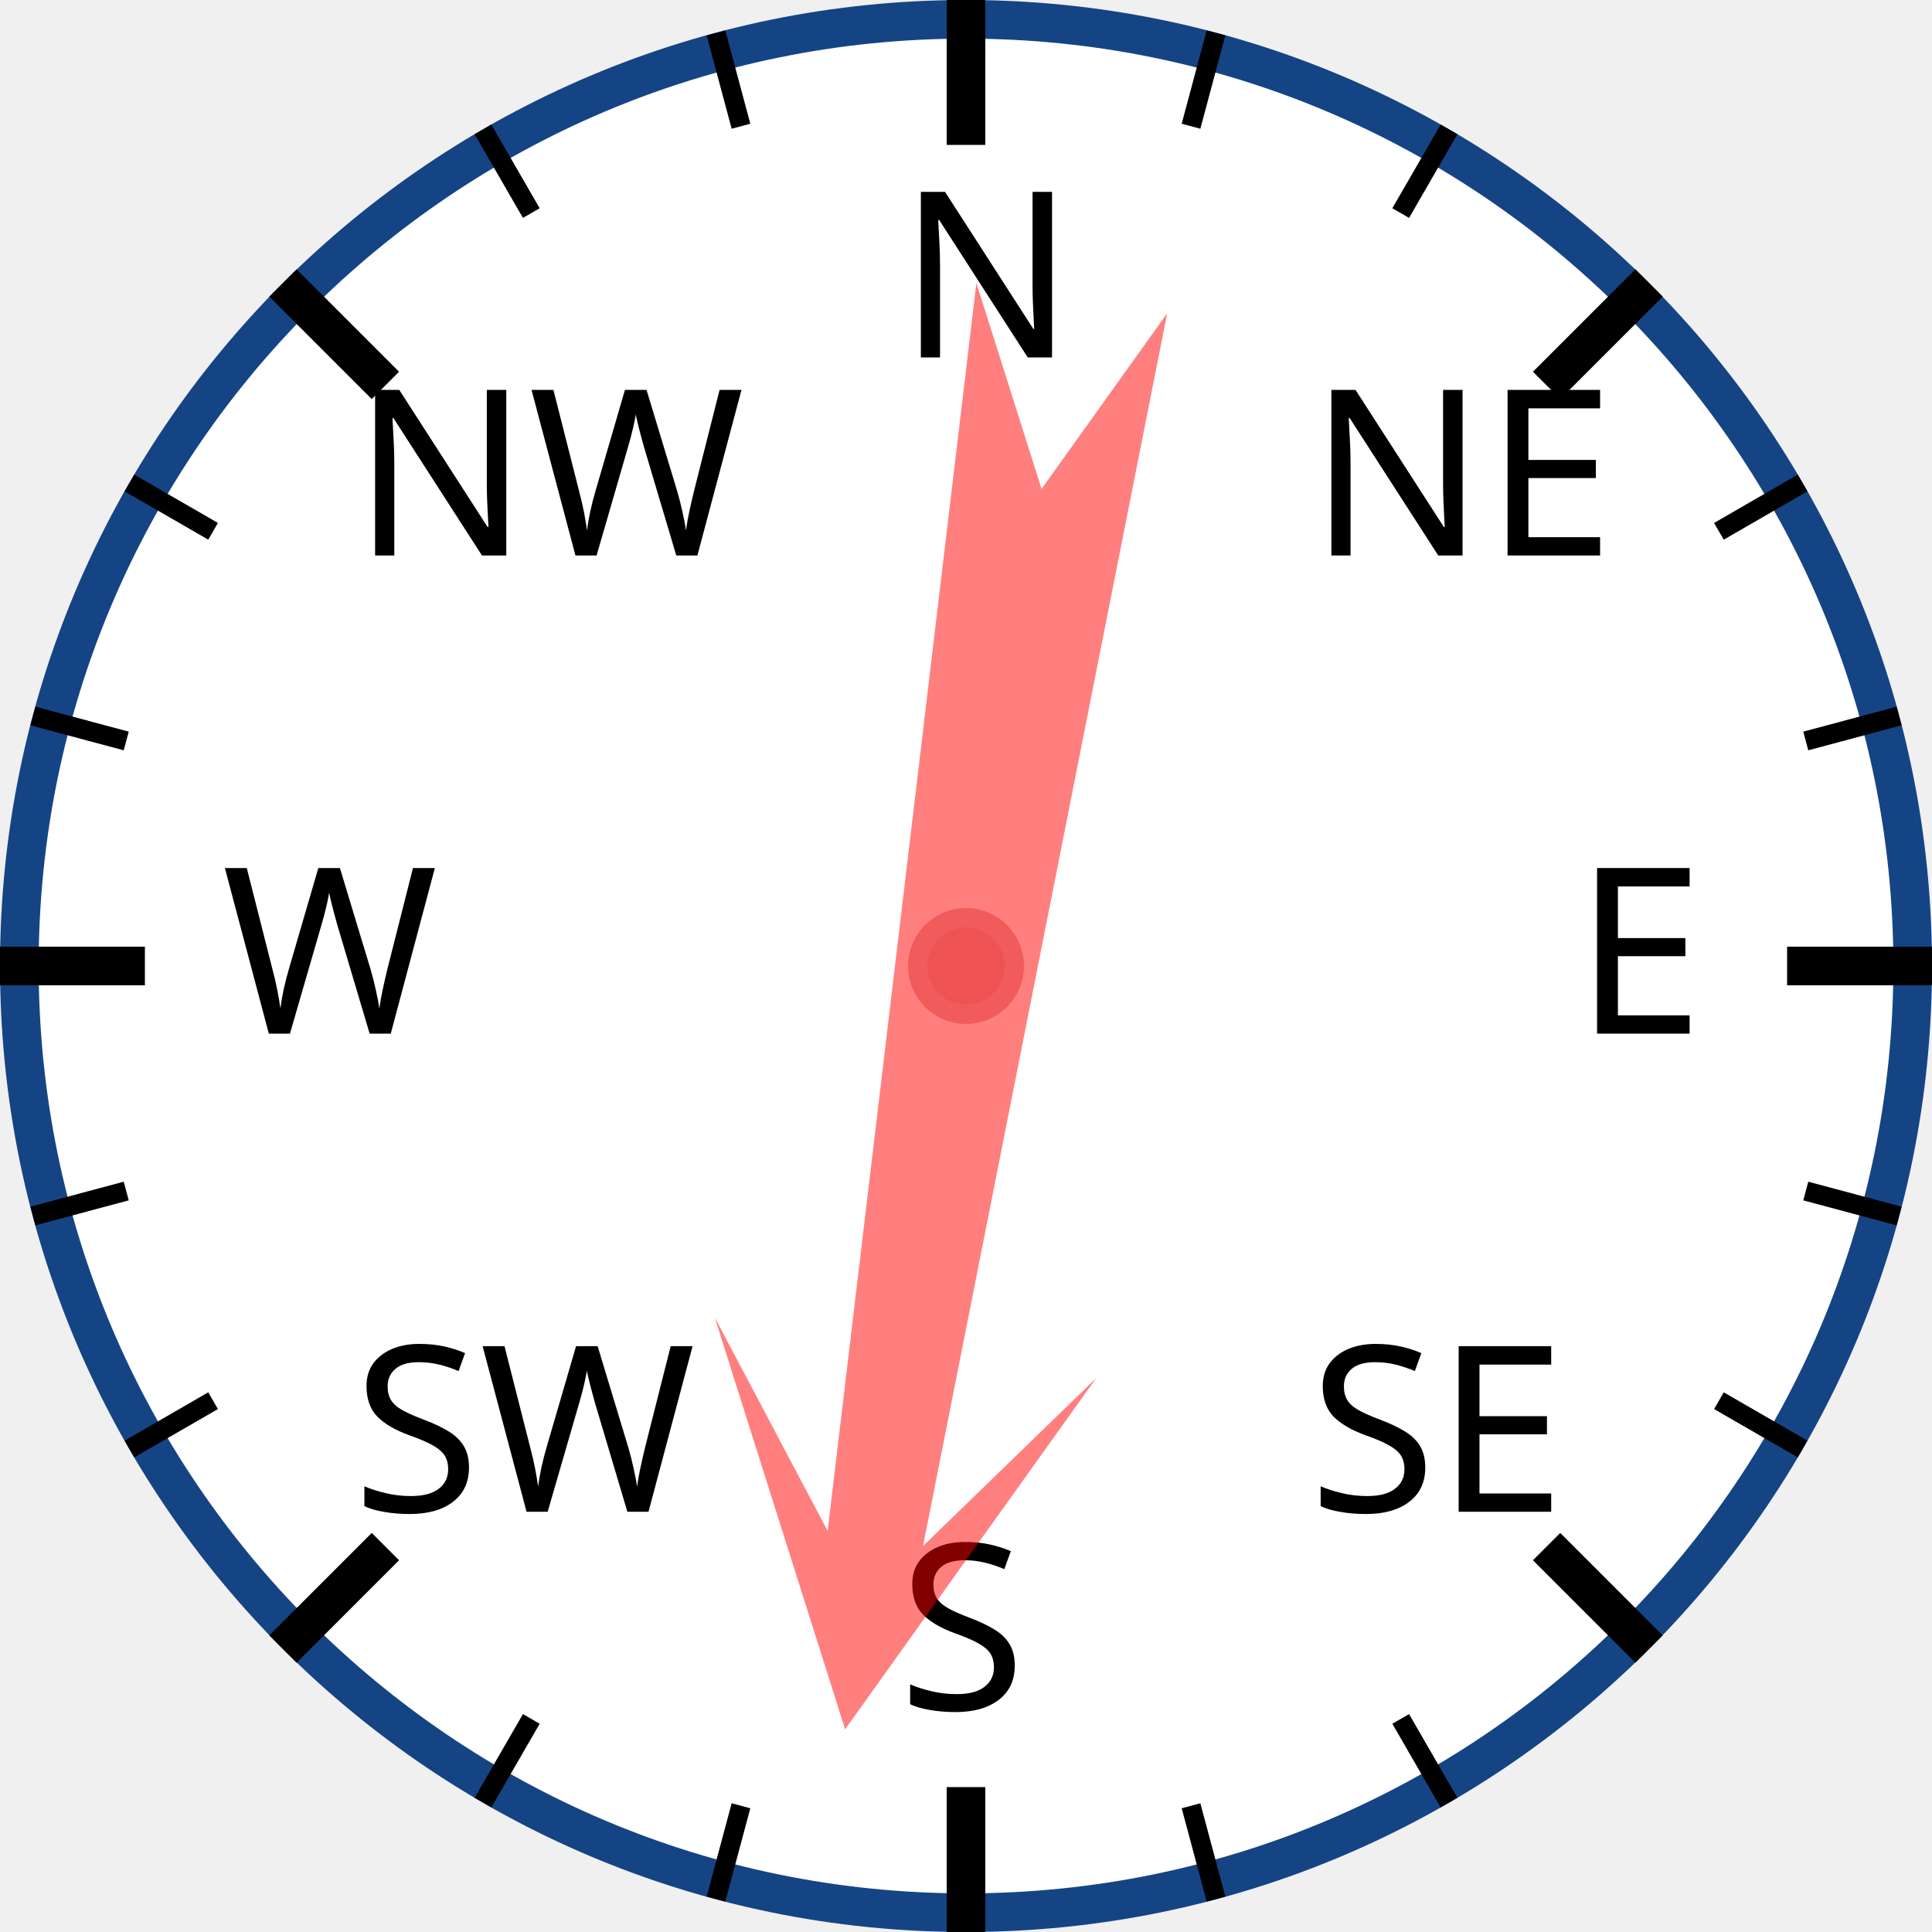
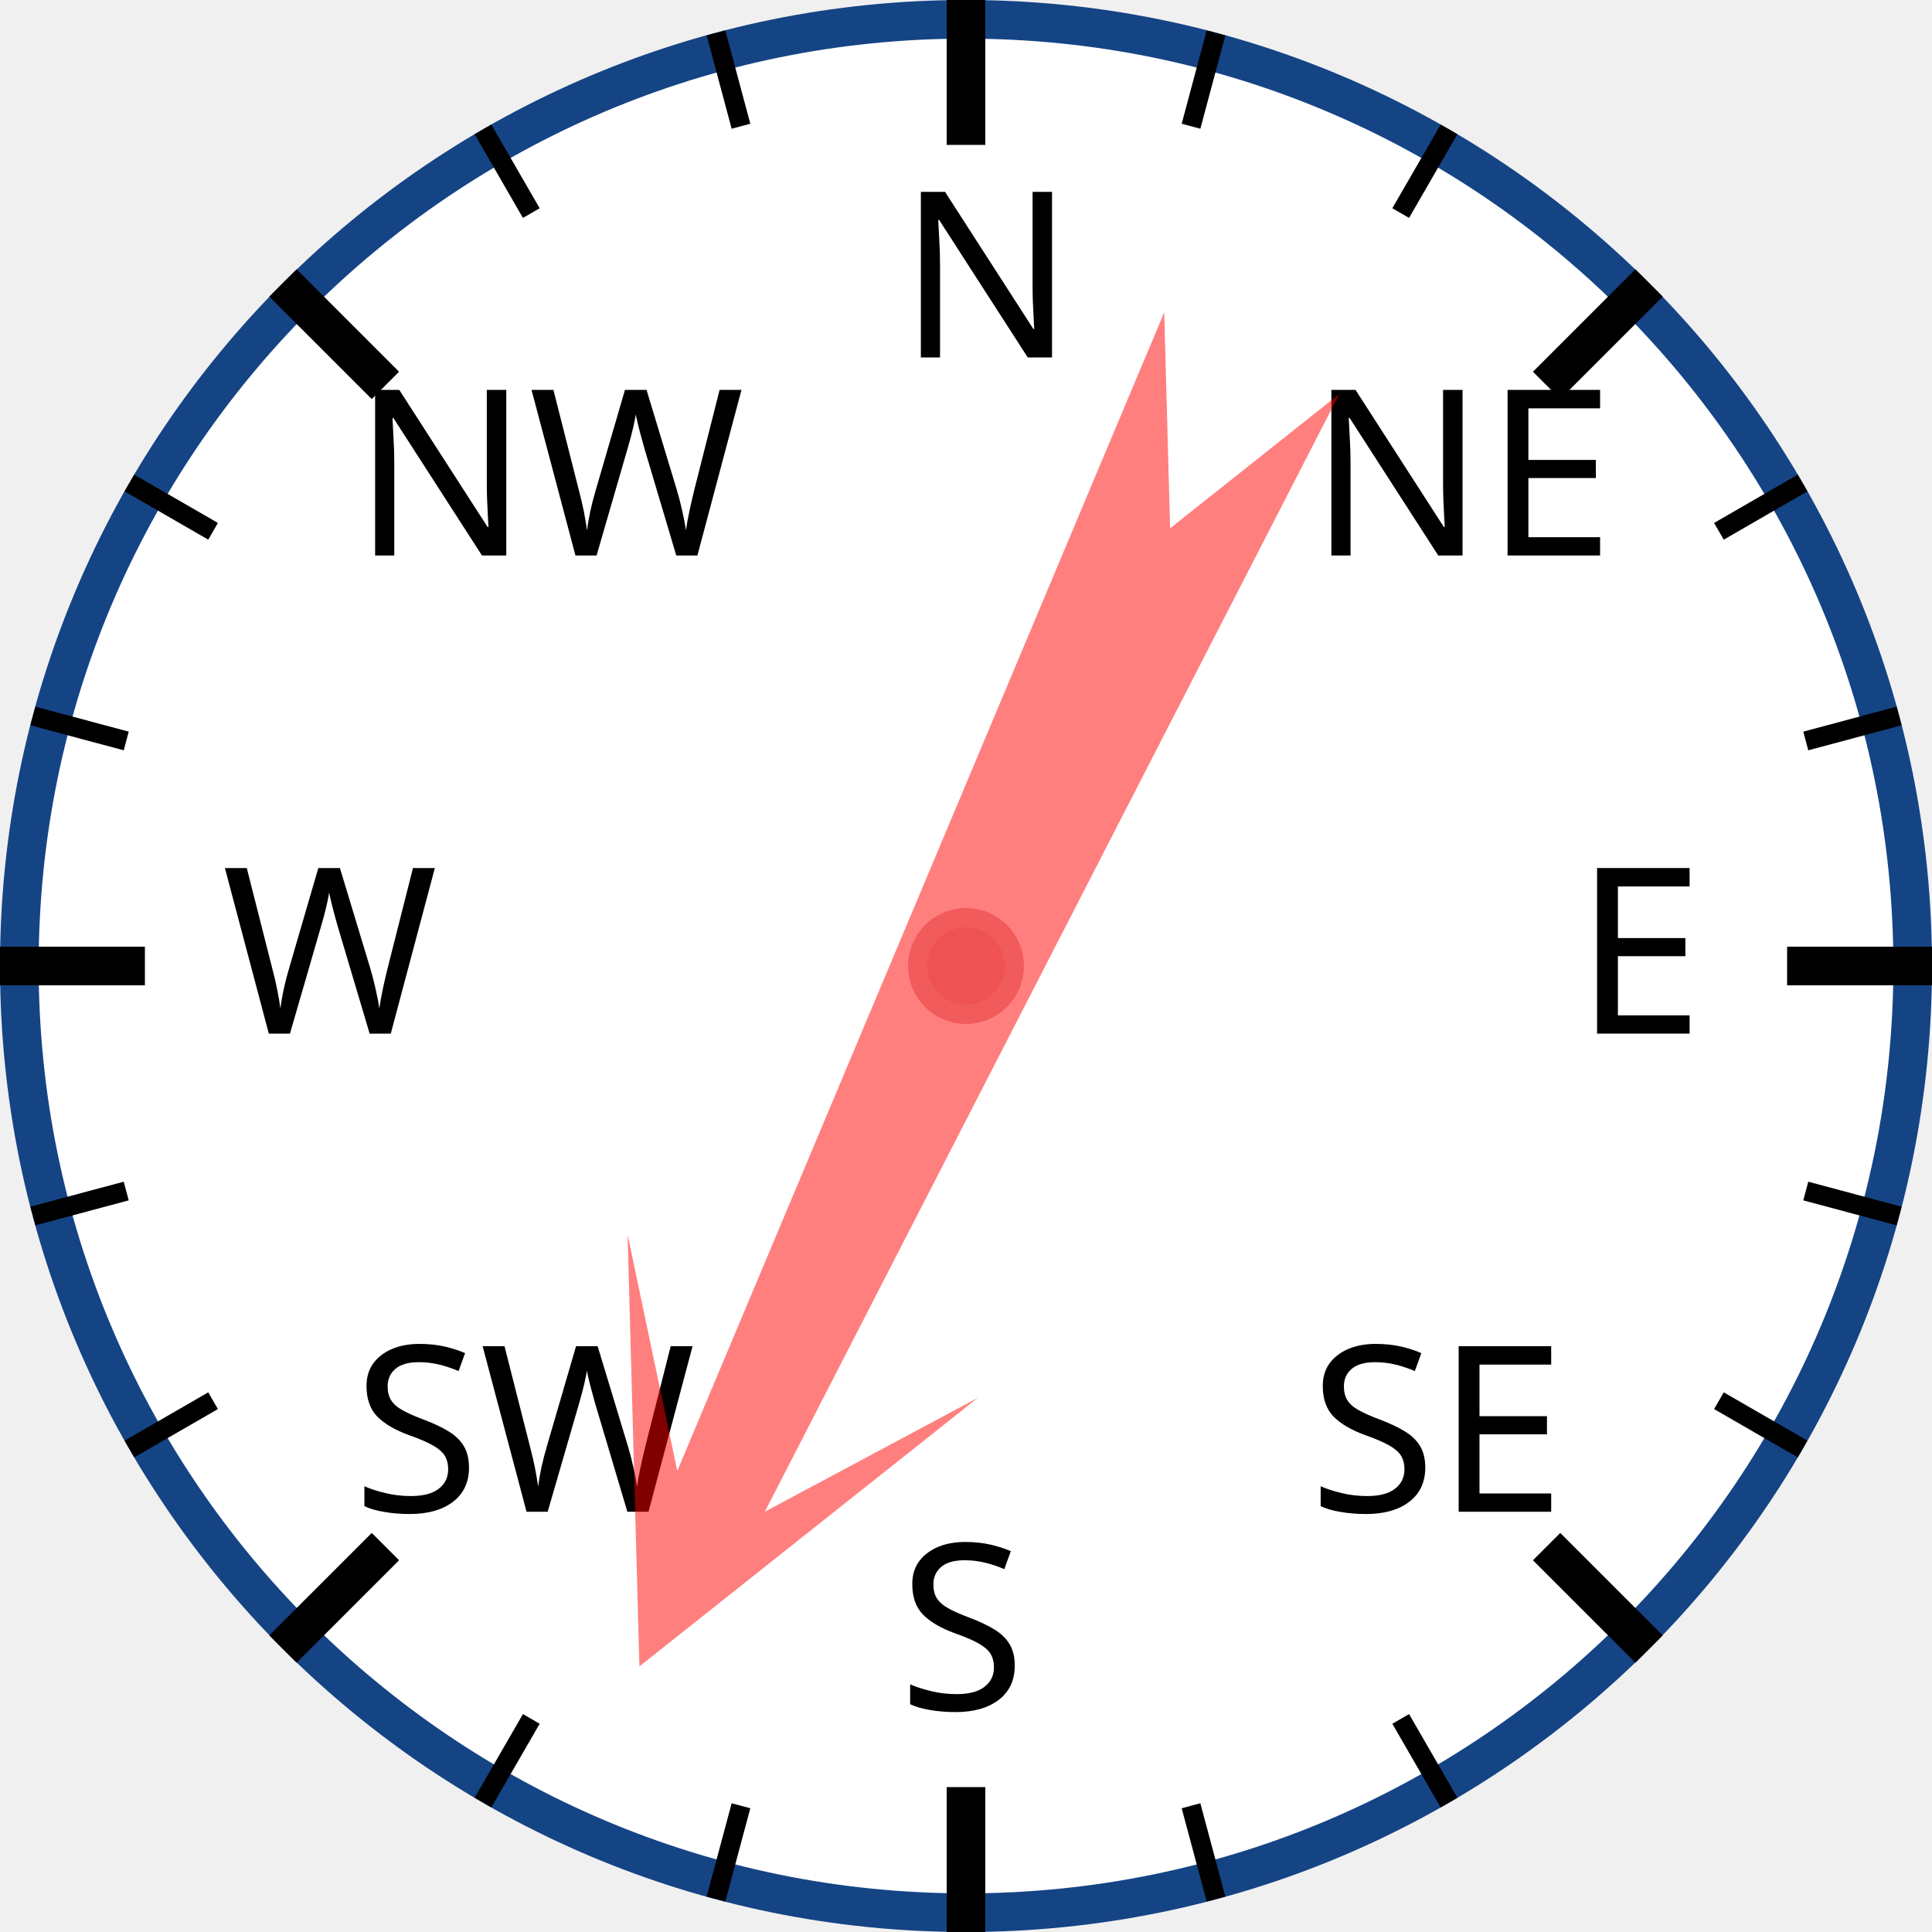
<svg xmlns="http://www.w3.org/2000/svg" width="120px" height="120px" viewBox="0 0 200 200">
  <circle cx="100" cy="100" r="98" style="fill: white; stroke: #154485; stroke-width: 4;" />
  <text x="93.0" y="37.0" style="font-family: sans-serif; font-size: 18pt;">N</text>
  <line x1="100.0" y1="0.0" x2="100.0" y2="15.0" style="stroke: black; stroke-width: 4;" />
  <line x1="74.118" y1="3.407" x2="76.706" y2="13.067" style="stroke: black; stroke-width: 2;" />
  <line x1="50" y1="13.397" x2="55" y2="22.058" style="stroke: black; stroke-width: 2;" />
  <text x="36.503" y="57.503" style="font-family: sans-serif; font-size: 18pt;">NW</text>
  <line x1="29.289" y1="29.289" x2="39.896" y2="39.896" style="stroke: black; stroke-width: 4;" />
  <line x1="13.397" y1="50" x2="22.058" y2="55" style="stroke: black; stroke-width: 2;" />
  <line x1="3.407" y1="74.118" x2="13.067" y2="76.706" style="stroke: black; stroke-width: 2;" />
  <text x="23.0" y="107.0" style="font-family: sans-serif; font-size: 18pt;">W</text>
  <line x1="0.0" y1="100.0" x2="15.0" y2="100.0" style="stroke: black; stroke-width: 4;" />
  <line x1="3.407" y1="125.882" x2="13.067" y2="123.294" style="stroke: black; stroke-width: 2;" />
  <line x1="13.397" y1="150" x2="22.058" y2="145" style="stroke: black; stroke-width: 2;" />
  <text x="36.503" y="156.497" style="font-family: sans-serif; font-size: 18pt;">SW</text>
  <line x1="29.289" y1="170.711" x2="39.896" y2="160.104" style="stroke: black; stroke-width: 4;" />
  <line x1="50" y1="186.603" x2="55" y2="177.942" style="stroke: black; stroke-width: 2;" />
  <line x1="74.118" y1="196.593" x2="76.706" y2="186.933" style="stroke: black; stroke-width: 2;" />
  <text x="93" y="177.0" style="font-family: sans-serif; font-size: 18pt;">S</text>
  <line x1="100" y1="200.0" x2="100" y2="185.0" style="stroke: black; stroke-width: 4;" />
  <line x1="125.882" y1="196.593" x2="123.294" y2="186.933" style="stroke: black; stroke-width: 2;" />
  <line x1="150.0" y1="186.603" x2="145.0" y2="177.942" style="stroke: black; stroke-width: 2;" />
  <text x="135.497" y="156.497" style="font-family: sans-serif; font-size: 18pt;">SE</text>
  <line x1="170.711" y1="170.711" x2="160.104" y2="160.104" style="stroke: black; stroke-width: 4;" />
  <line x1="186.603" y1="150" x2="177.942" y2="145" style="stroke: black; stroke-width: 2;" />
  <line x1="196.593" y1="125.882" x2="186.933" y2="123.294" style="stroke: black; stroke-width: 2;" />
  <text x="163.0" y="107" style="font-family: sans-serif; font-size: 18pt;">E</text>
  <line x1="200.0" y1="100" x2="185.0" y2="100" style="stroke: black; stroke-width: 4;" />
  <line x1="196.593" y1="74.118" x2="186.933" y2="76.706" style="stroke: black; stroke-width: 2;" />
  <line x1="186.603" y1="50" x2="177.942" y2="55" style="stroke: black; stroke-width: 2;" />
  <text x="135.497" y="57.503" style="font-family: sans-serif; font-size: 18pt;">NE</text>
  <line x1="170.711" y1="29.289" x2="160.104" y2="39.896" style="stroke: black; stroke-width: 4;" />
  <line x1="150" y1="13.397" x2="145" y2="22.058" style="stroke: black; stroke-width: 2;" />
  <line x1="125.882" y1="3.407" x2="123.294" y2="13.067" style="stroke: black; stroke-width: 2;" />
-   <polygon points="100 20 120 60 105 40 110 170 100 150 90 170 95 40 80 60" style="fill: red; fill-opacity: 0.5;" transform="rotate(189,100,100)" />
+   <polygon points="100 20 120 60 105 40 110 170 100 150 90 170 95 40 80 60" style="fill: red; fill-opacity: 0.5;" transform="rotate(205,100,100)" />
  <circle cx="100" cy="100" r="5" style="fill: #EE5252; stroke: #F25B5B; stroke-width: 2;" />
</svg>
